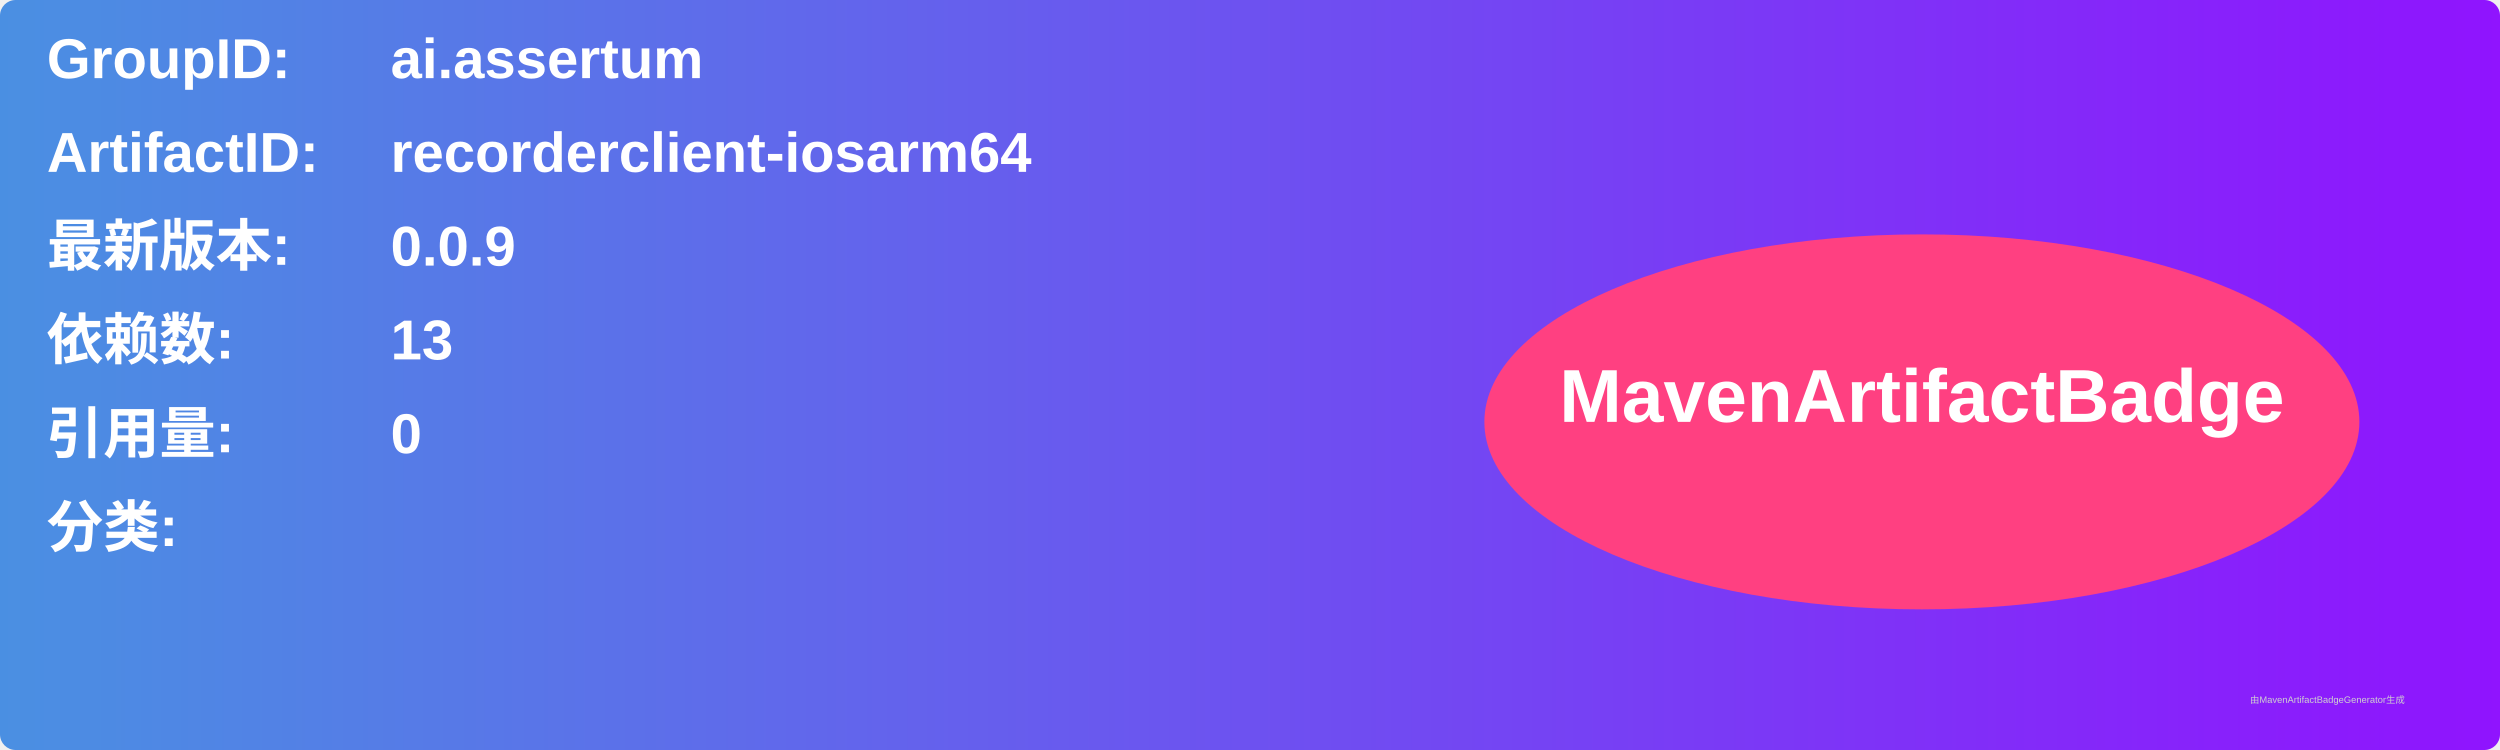
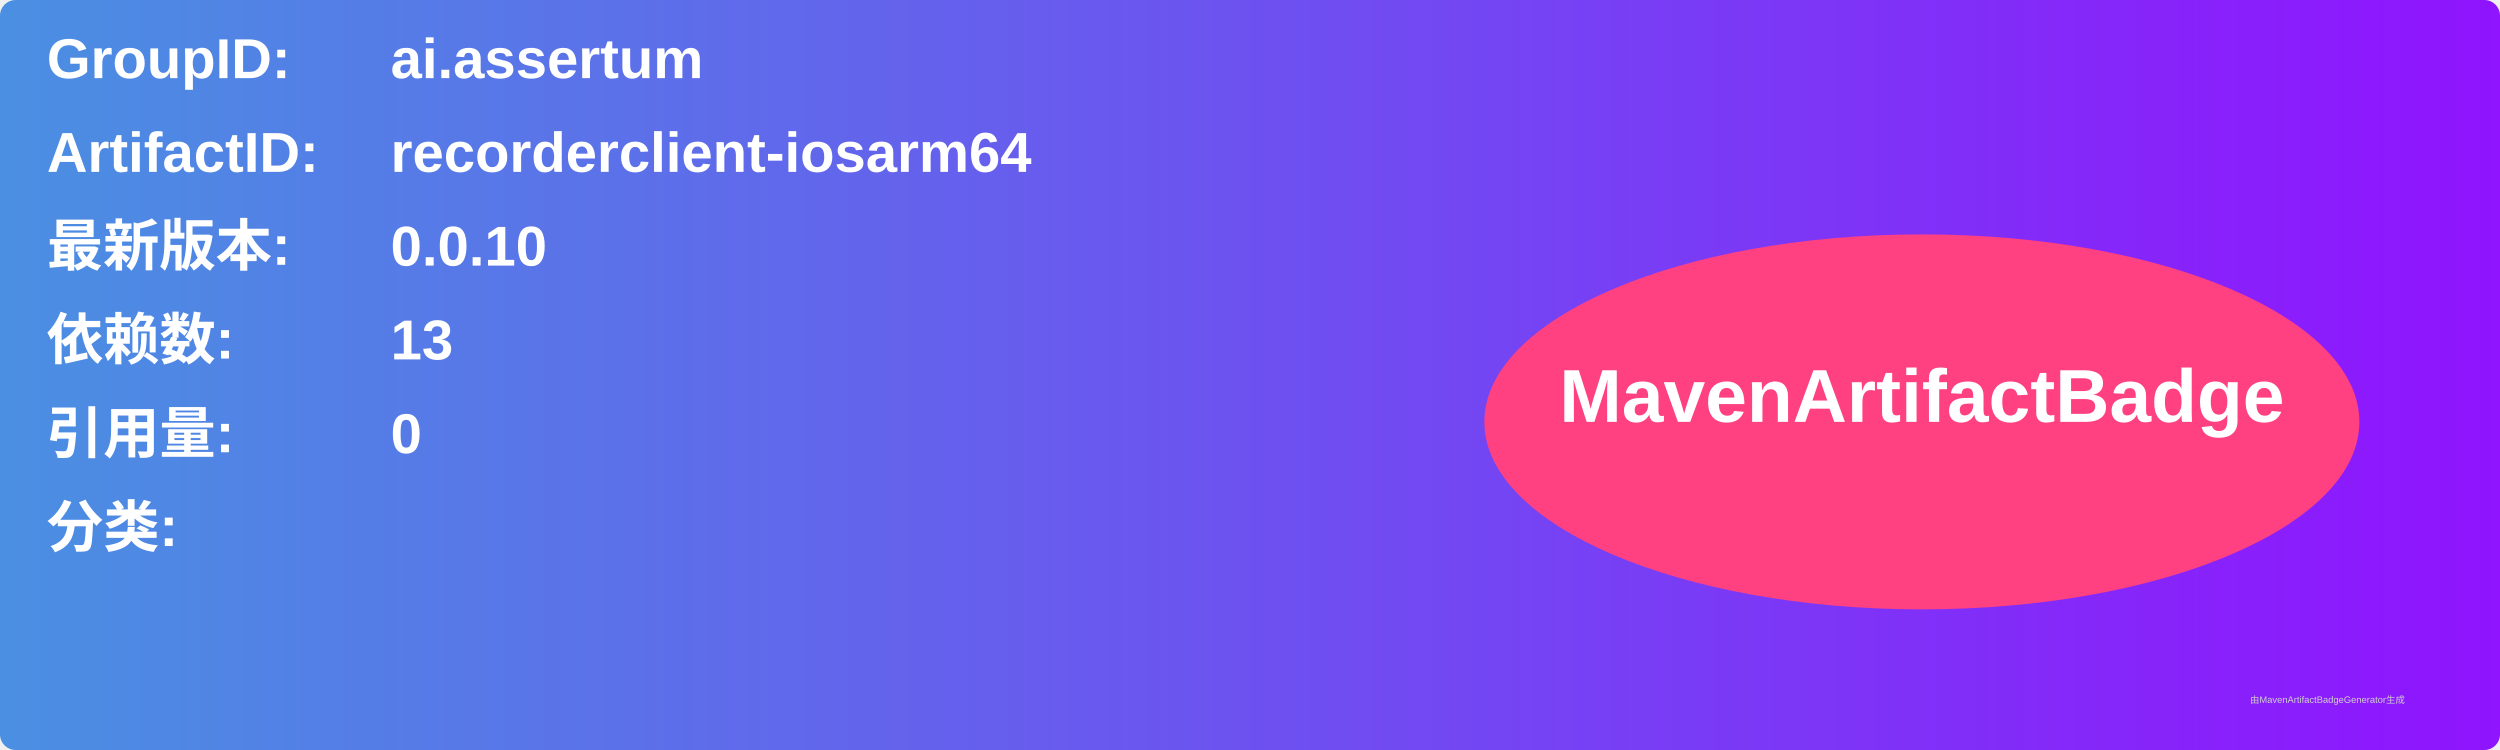
<svg xmlns="http://www.w3.org/2000/svg" width="800" height="240" viewBox="0 0 800 240">
  <linearGradient id="grad" x1="0%" y1="0%" x2="100%" y2="0%">
    <stop offset="0%" stop-color="#4a90e2" />
    <stop offset="100%" stop-color="#9013fe" />
  </linearGradient>
  <rect width="100%" height="100%" rx="5" ry="5" fill="url(#grad)" />
  <g transform="translate(15, 15)">
    <text x="0" y="10" font-family="Arial" font-size="18" fill="white" font-weight="bold" width="260">GroupID:</text>
    <text x="110" y="10" font-family="Arial" font-size="18" fill="white" font-weight="bold" width="460">ai.assertum</text>
    <text x="0" y="40" font-family="Arial" font-size="18" fill="white" font-weight="bold" width="260">ArtifactID:</text>
    <text x="110" y="40" font-family="Arial" font-size="18" fill="white" font-weight="bold" width="460">recorderclient-iosarm64</text>
    <text x="0" y="70" font-family="Arial" font-size="18" fill="white" font-weight="bold">最新版本:</text>
    <text x="110" y="70" font-family="Arial" font-size="18" fill="white" font-weight="bold">
-       <tspan font-weight="bold">0.0.9</tspan>
+       <tspan font-weight="bold">0.0.10</tspan>
    </text>
    <text x="0" y="100" font-family="Arial" font-size="18" fill="white" font-weight="bold">依赖数: </text>
    <text x="110" y="100" font-family="Arial" font-size="18" fill="white">
      <tspan font-weight="bold">13</tspan>
    </text>
    <text x="0" y="130" font-family="Arial" font-size="18" fill="white" font-weight="bold">引用量: </text>
    <text x="110" y="130" font-family="Arial" font-size="18" fill="white">
      <tspan font-weight="bold">0</tspan>
    </text>
    <text x="0" y="160" font-family="Arial" font-size="18" fill="white" font-weight="bold">分类:</text>
    <text x="10" y="190" font-family="Arial" font-size="10" fill="white">
      <tspan font-weight="bold" />
    </text>
    <ellipse cx="600" cy="120" rx="140" ry="60" fill="#ff4081" />
    <text x="600" y="120" text-anchor="middle" font-family="Arial" font-size="24" fill="white" font-weight="bold">MavenArtifactBadge</text>
  </g>
  <text x="720" y="225" font-family="Arial" font-size="3" fill="#d0d0d0">由MavenArtifactBadgeGenerator生成</text>
</svg>
